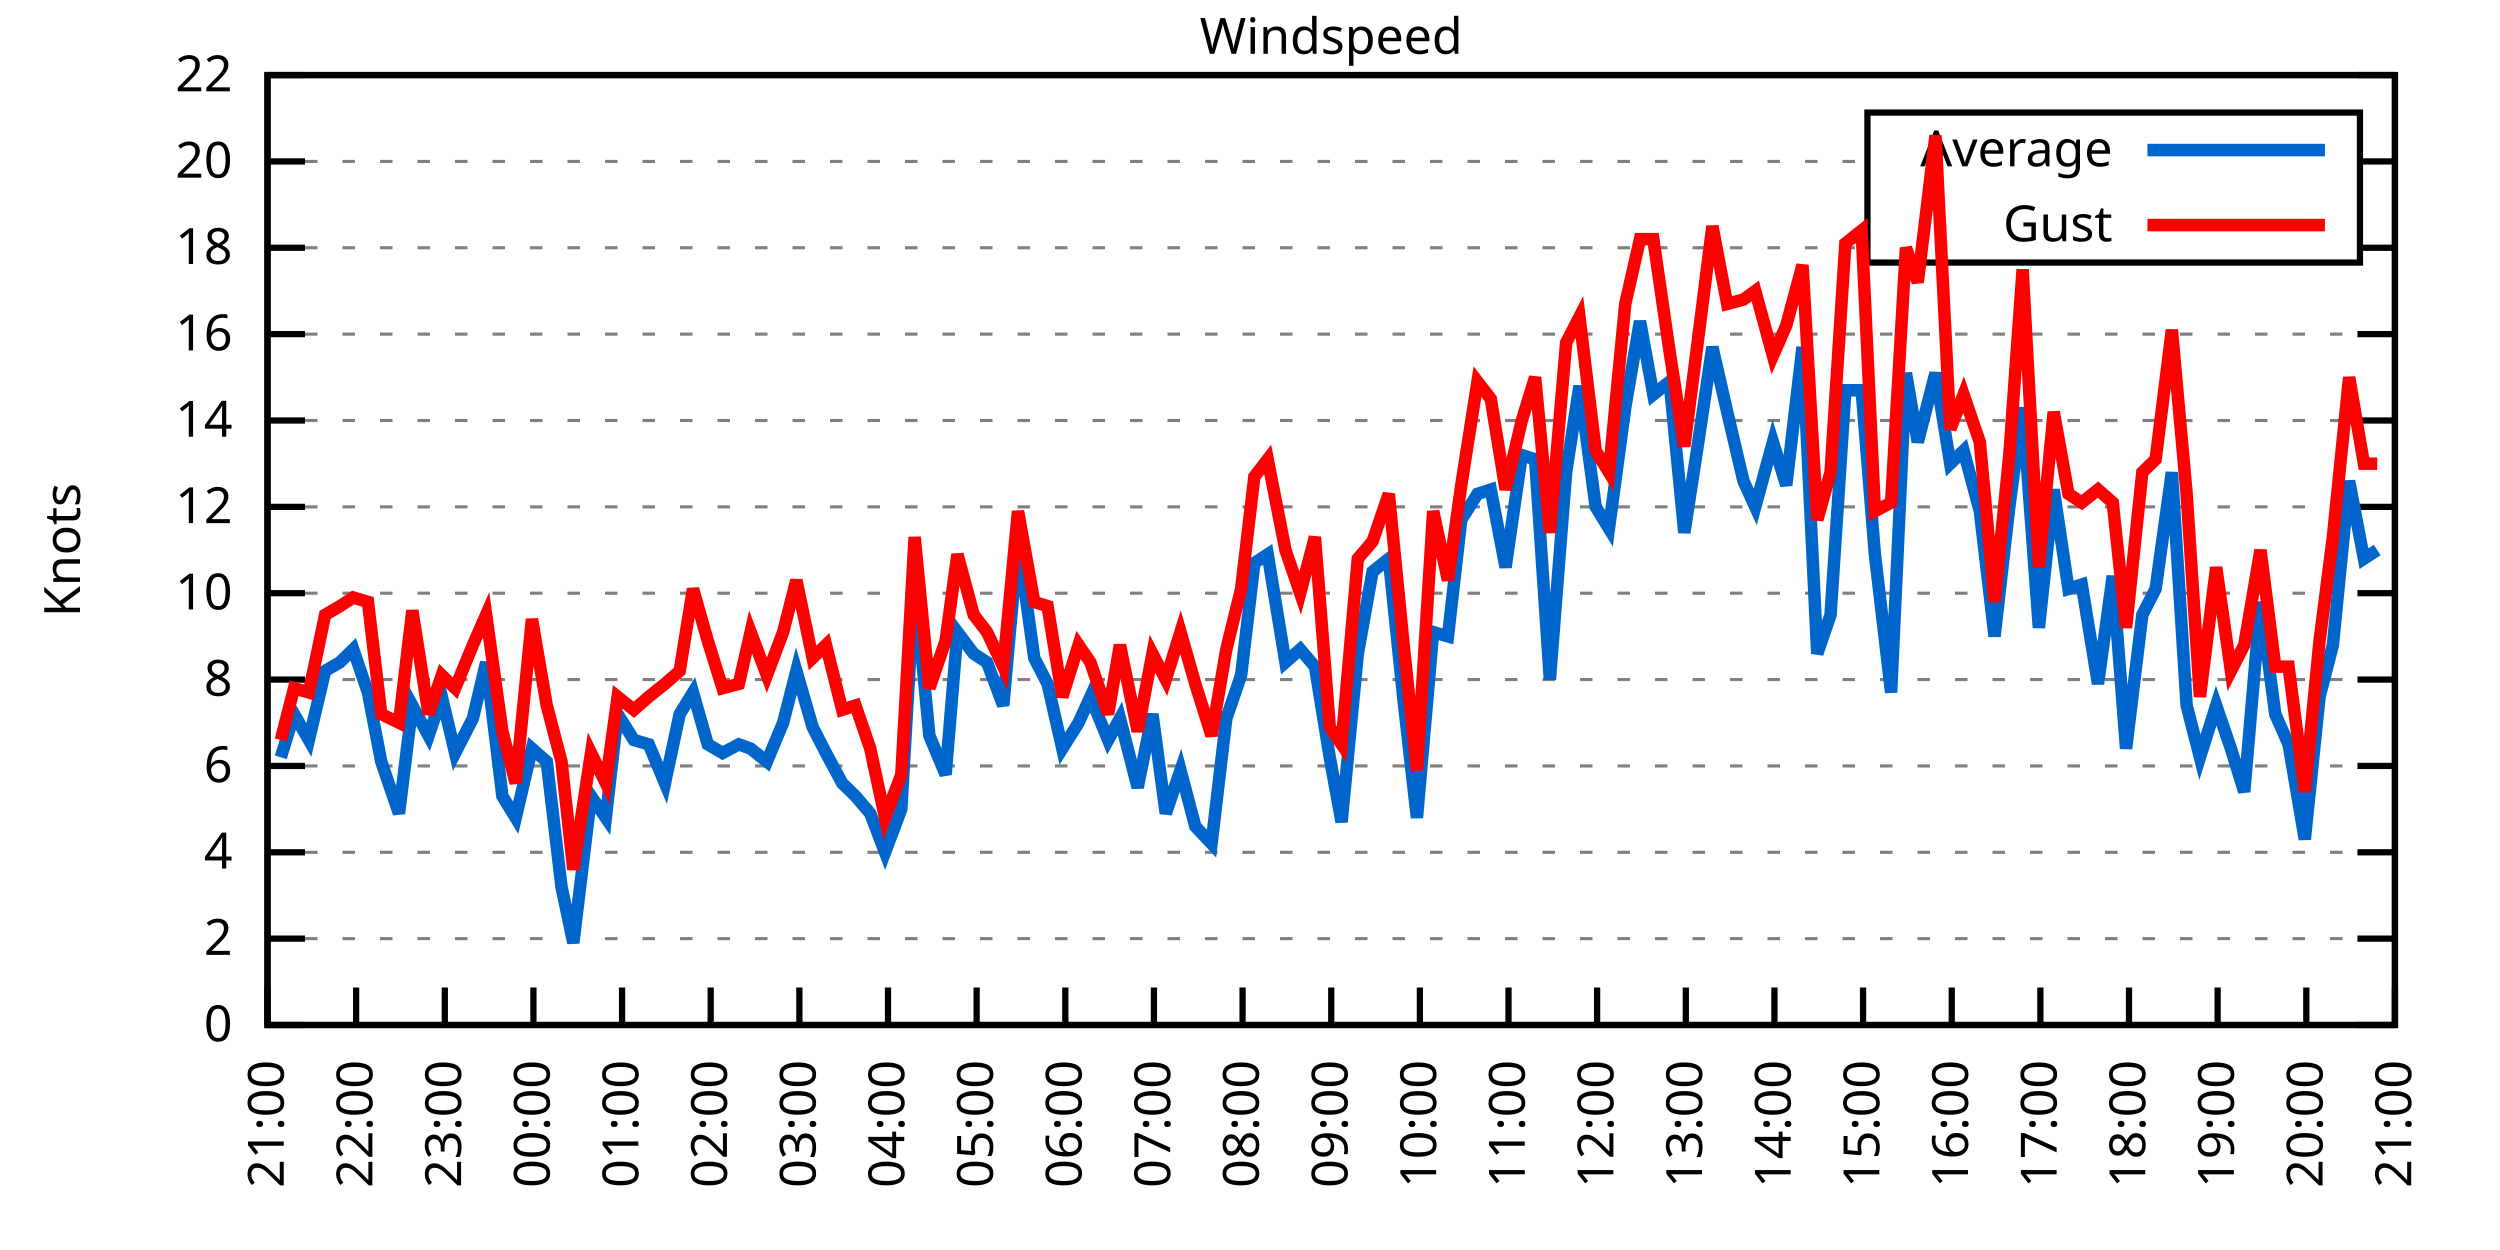
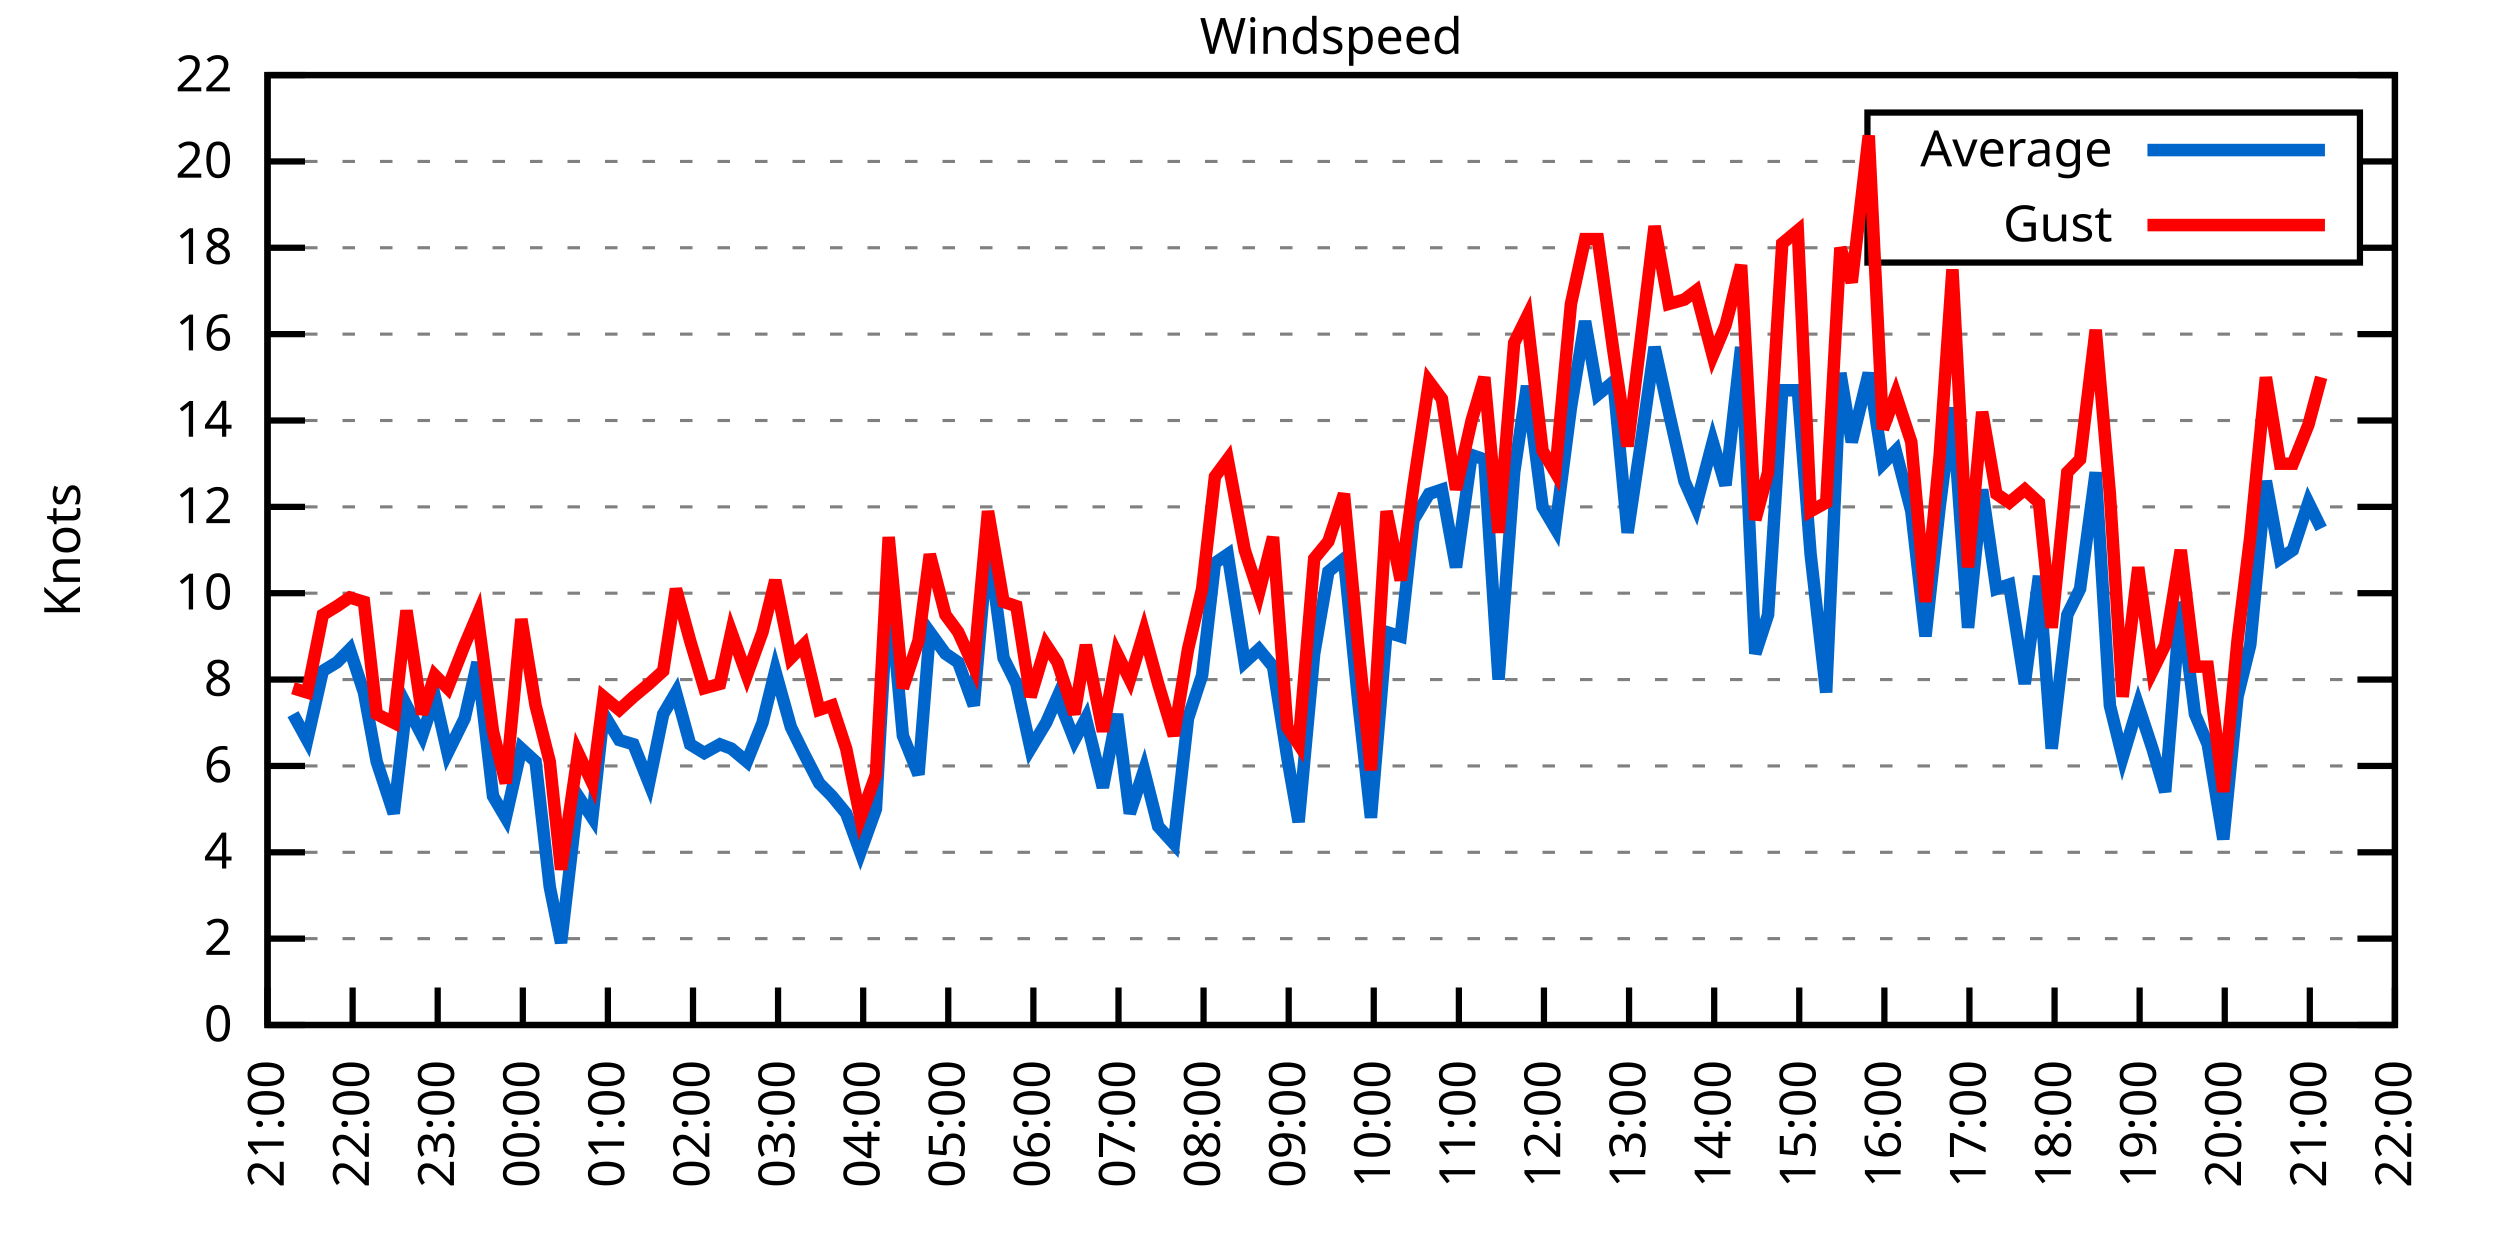
<svg xmlns="http://www.w3.org/2000/svg" xmlns:xlink="http://www.w3.org/1999/xlink" width="400" height="200" viewBox="0 0 400 200">
  <g id="gnuplot_canvas">
    <rect x="0" y="0" width="400" height="200" fill="none" />
    <defs>
      <circle id="gpDot" r="0.5" stroke-width="0.5" stroke="currentColor" />
      <path id="gpPt0" stroke-width="0.333" stroke="currentColor" d="M-1,0 h2 M0,-1 v2" />
      <path id="gpPt1" stroke-width="0.333" stroke="currentColor" d="M-1,-1 L1,1 M1,-1 L-1,1" />
      <path id="gpPt2" stroke-width="0.333" stroke="currentColor" d="M-1,0 L1,0 M0,-1 L0,1 M-1,-1 L1,1 M-1,1 L1,-1" />
      <rect id="gpPt3" stroke-width="0.333" stroke="currentColor" x="-1" y="-1" width="2" height="2" />
      <rect id="gpPt4" stroke-width="0.333" stroke="currentColor" fill="currentColor" x="-1" y="-1" width="2" height="2" />
      <circle id="gpPt5" stroke-width="0.333" stroke="currentColor" cx="0" cy="0" r="1" />
      <use xlink:href="#gpPt5" id="gpPt6" fill="currentColor" stroke="none" />
      <path id="gpPt7" stroke-width="0.333" stroke="currentColor" d="M0,-1.33 L-1.33,0.67 L1.33,0.67 z" />
      <use xlink:href="#gpPt7" id="gpPt8" fill="currentColor" stroke="none" />
      <use xlink:href="#gpPt7" id="gpPt9" stroke="currentColor" transform="rotate(180)" />
      <use xlink:href="#gpPt9" id="gpPt10" fill="currentColor" stroke="none" />
      <use xlink:href="#gpPt3" id="gpPt11" stroke="currentColor" transform="rotate(45)" />
      <use xlink:href="#gpPt11" id="gpPt12" fill="currentColor" stroke="none" />
      <path id="gpPt13" stroke-width="0.333" stroke="currentColor" d="M0,1.330 L1.265,0.411 L0.782,-1.067 L-0.782,-1.076 L-1.265,0.411 z" />
      <use xlink:href="#gpPt13" id="gpPt14" fill="currentColor" stroke="none" />
      <filter id="textbox" filterUnits="objectBoundingBox" x="0" y="0" height="1" width="1">
        <feFlood flood-color="white" flood-opacity="1" result="bgnd" />
        <feComposite in="SourceGraphic" in2="bgnd" operator="atop" />
      </filter>
      <filter id="greybox" filterUnits="objectBoundingBox" x="0" y="0" height="1" width="1">
        <feFlood flood-color="lightgrey" flood-opacity="1" result="grey" />
        <feComposite in="SourceGraphic" in2="grey" operator="atop" />
      </filter>
    </defs>
    <g fill="none" color="white" stroke="currentColor" stroke-width="1.00" stroke-linecap="butt" stroke-linejoin="miter">
</g>
    <g fill="none" color="black" stroke="currentColor" stroke-width="1.00" stroke-linecap="butt" stroke-linejoin="miter">
      <g stroke="none" shape-rendering="crispEdges">
        <polygon fill="rgb(255, 255, 255)" points="42.80,164.00 383.18,164.00 383.18,12.02 42.80,12.02 " />
      </g>
    </g>
    <g fill="none" color="black" stroke="currentColor" stroke-width="1.00" stroke-linecap="butt" stroke-linejoin="miter">
</g>
    <g fill="none" color="black" stroke="black" stroke-width="0.50" stroke-linecap="butt" stroke-linejoin="miter">
</g>
    <g fill="none" color="gray" stroke="currentColor" stroke-width="0.50" stroke-linecap="butt" stroke-linejoin="miter">
      <path stroke="gray" stroke-dasharray="2,4" class="gridline" d="M42.80,164.00 L383.19,164.00  " />
    </g>
    <g fill="none" color="gray" stroke="gray" stroke-width="1.00" stroke-linecap="butt" stroke-linejoin="miter">
</g>
    <g fill="none" color="black" stroke="currentColor" stroke-width="1.00" stroke-linecap="butt" stroke-linejoin="miter">
      <path stroke="black" d="M42.80,164.00 L48.80,164.00 M383.19,164.00 L377.19,164.00  " />
      <g transform="translate(37.20,166.60)" stroke="none" fill="black" font-family="Sans" font-size="8.00" text-anchor="end">
        <text>
          <tspan font-family="Sans"> 0</tspan>
        </text>
      </g>
    </g>
    <g fill="none" color="black" stroke="currentColor" stroke-width="1.00" stroke-linecap="butt" stroke-linejoin="miter">
</g>
    <g fill="none" color="black" stroke="black" stroke-width="0.50" stroke-linecap="butt" stroke-linejoin="miter">
</g>
    <g fill="none" color="gray" stroke="currentColor" stroke-width="0.50" stroke-linecap="butt" stroke-linejoin="miter">
      <path stroke="gray" stroke-dasharray="2,4" class="gridline" d="M42.80,150.18 L383.19,150.18  " />
    </g>
    <g fill="none" color="gray" stroke="gray" stroke-width="1.00" stroke-linecap="butt" stroke-linejoin="miter">
</g>
    <g fill="none" color="black" stroke="currentColor" stroke-width="1.00" stroke-linecap="butt" stroke-linejoin="miter">
      <path stroke="black" d="M42.80,150.18 L48.80,150.18 M383.19,150.18 L377.19,150.18  " />
      <g transform="translate(37.20,152.78)" stroke="none" fill="black" font-family="Sans" font-size="8.00" text-anchor="end">
        <text>
          <tspan font-family="Sans"> 2</tspan>
        </text>
      </g>
    </g>
    <g fill="none" color="black" stroke="currentColor" stroke-width="1.00" stroke-linecap="butt" stroke-linejoin="miter">
</g>
    <g fill="none" color="black" stroke="black" stroke-width="0.50" stroke-linecap="butt" stroke-linejoin="miter">
</g>
    <g fill="none" color="gray" stroke="currentColor" stroke-width="0.50" stroke-linecap="butt" stroke-linejoin="miter">
      <path stroke="gray" stroke-dasharray="2,4" class="gridline" d="M42.80,136.37 L383.19,136.37  " />
    </g>
    <g fill="none" color="gray" stroke="gray" stroke-width="1.00" stroke-linecap="butt" stroke-linejoin="miter">
</g>
    <g fill="none" color="black" stroke="currentColor" stroke-width="1.00" stroke-linecap="butt" stroke-linejoin="miter">
      <path stroke="black" d="M42.80,136.37 L48.80,136.37 M383.19,136.37 L377.19,136.37  " />
      <g transform="translate(37.20,138.97)" stroke="none" fill="black" font-family="Sans" font-size="8.00" text-anchor="end">
        <text>
          <tspan font-family="Sans"> 4</tspan>
        </text>
      </g>
    </g>
    <g fill="none" color="black" stroke="currentColor" stroke-width="1.00" stroke-linecap="butt" stroke-linejoin="miter">
</g>
    <g fill="none" color="black" stroke="black" stroke-width="0.50" stroke-linecap="butt" stroke-linejoin="miter">
</g>
    <g fill="none" color="gray" stroke="currentColor" stroke-width="0.50" stroke-linecap="butt" stroke-linejoin="miter">
      <path stroke="gray" stroke-dasharray="2,4" class="gridline" d="M42.80,122.55 L383.19,122.55  " />
    </g>
    <g fill="none" color="gray" stroke="gray" stroke-width="1.00" stroke-linecap="butt" stroke-linejoin="miter">
</g>
    <g fill="none" color="black" stroke="currentColor" stroke-width="1.00" stroke-linecap="butt" stroke-linejoin="miter">
      <path stroke="black" d="M42.80,122.55 L48.80,122.55 M383.19,122.55 L377.19,122.55  " />
      <g transform="translate(37.20,125.15)" stroke="none" fill="black" font-family="Sans" font-size="8.00" text-anchor="end">
        <text>
          <tspan font-family="Sans"> 6</tspan>
        </text>
      </g>
    </g>
    <g fill="none" color="black" stroke="currentColor" stroke-width="1.00" stroke-linecap="butt" stroke-linejoin="miter">
</g>
    <g fill="none" color="black" stroke="black" stroke-width="0.50" stroke-linecap="butt" stroke-linejoin="miter">
</g>
    <g fill="none" color="gray" stroke="currentColor" stroke-width="0.50" stroke-linecap="butt" stroke-linejoin="miter">
      <path stroke="gray" stroke-dasharray="2,4" class="gridline" d="M42.80,108.73 L383.19,108.73  " />
    </g>
    <g fill="none" color="gray" stroke="gray" stroke-width="1.00" stroke-linecap="butt" stroke-linejoin="miter">
</g>
    <g fill="none" color="black" stroke="currentColor" stroke-width="1.00" stroke-linecap="butt" stroke-linejoin="miter">
      <path stroke="black" d="M42.80,108.73 L48.80,108.73 M383.19,108.73 L377.19,108.73  " />
      <g transform="translate(37.20,111.33)" stroke="none" fill="black" font-family="Sans" font-size="8.00" text-anchor="end">
        <text>
          <tspan font-family="Sans"> 8</tspan>
        </text>
      </g>
    </g>
    <g fill="none" color="black" stroke="currentColor" stroke-width="1.00" stroke-linecap="butt" stroke-linejoin="miter">
</g>
    <g fill="none" color="black" stroke="black" stroke-width="0.50" stroke-linecap="butt" stroke-linejoin="miter">
</g>
    <g fill="none" color="gray" stroke="currentColor" stroke-width="0.50" stroke-linecap="butt" stroke-linejoin="miter">
      <path stroke="gray" stroke-dasharray="2,4" class="gridline" d="M42.80,94.91 L383.19,94.91  " />
    </g>
    <g fill="none" color="gray" stroke="gray" stroke-width="1.00" stroke-linecap="butt" stroke-linejoin="miter">
</g>
    <g fill="none" color="black" stroke="currentColor" stroke-width="1.00" stroke-linecap="butt" stroke-linejoin="miter">
      <path stroke="black" d="M42.80,94.91 L48.80,94.91 M383.19,94.91 L377.19,94.91  " />
      <g transform="translate(37.20,97.51)" stroke="none" fill="black" font-family="Sans" font-size="8.00" text-anchor="end">
        <text>
          <tspan font-family="Sans"> 10</tspan>
        </text>
      </g>
    </g>
    <g fill="none" color="black" stroke="currentColor" stroke-width="1.00" stroke-linecap="butt" stroke-linejoin="miter">
</g>
    <g fill="none" color="black" stroke="black" stroke-width="0.50" stroke-linecap="butt" stroke-linejoin="miter">
</g>
    <g fill="none" color="gray" stroke="currentColor" stroke-width="0.50" stroke-linecap="butt" stroke-linejoin="miter">
      <path stroke="gray" stroke-dasharray="2,4" class="gridline" d="M42.80,81.10 L383.19,81.10  " />
    </g>
    <g fill="none" color="gray" stroke="gray" stroke-width="1.00" stroke-linecap="butt" stroke-linejoin="miter">
</g>
    <g fill="none" color="black" stroke="currentColor" stroke-width="1.00" stroke-linecap="butt" stroke-linejoin="miter">
      <path stroke="black" d="M42.80,81.10 L48.80,81.10 M383.19,81.10 L377.19,81.10  " />
      <g transform="translate(37.20,83.70)" stroke="none" fill="black" font-family="Sans" font-size="8.00" text-anchor="end">
        <text>
          <tspan font-family="Sans"> 12</tspan>
        </text>
      </g>
    </g>
    <g fill="none" color="black" stroke="currentColor" stroke-width="1.00" stroke-linecap="butt" stroke-linejoin="miter">
</g>
    <g fill="none" color="black" stroke="black" stroke-width="0.50" stroke-linecap="butt" stroke-linejoin="miter">
</g>
    <g fill="none" color="gray" stroke="currentColor" stroke-width="0.50" stroke-linecap="butt" stroke-linejoin="miter">
      <path stroke="gray" stroke-dasharray="2,4" class="gridline" d="M42.80,67.28 L383.19,67.28  " />
    </g>
    <g fill="none" color="gray" stroke="gray" stroke-width="1.00" stroke-linecap="butt" stroke-linejoin="miter">
</g>
    <g fill="none" color="black" stroke="currentColor" stroke-width="1.00" stroke-linecap="butt" stroke-linejoin="miter">
      <path stroke="black" d="M42.80,67.28 L48.80,67.28 M383.19,67.28 L377.19,67.28  " />
      <g transform="translate(37.20,69.88)" stroke="none" fill="black" font-family="Sans" font-size="8.00" text-anchor="end">
        <text>
          <tspan font-family="Sans"> 14</tspan>
        </text>
      </g>
    </g>
    <g fill="none" color="black" stroke="currentColor" stroke-width="1.00" stroke-linecap="butt" stroke-linejoin="miter">
</g>
    <g fill="none" color="black" stroke="black" stroke-width="0.50" stroke-linecap="butt" stroke-linejoin="miter">
</g>
    <g fill="none" color="gray" stroke="currentColor" stroke-width="0.50" stroke-linecap="butt" stroke-linejoin="miter">
      <path stroke="gray" stroke-dasharray="2,4" class="gridline" d="M42.80,53.46 L383.19,53.46  " />
    </g>
    <g fill="none" color="gray" stroke="gray" stroke-width="1.00" stroke-linecap="butt" stroke-linejoin="miter">
</g>
    <g fill="none" color="black" stroke="currentColor" stroke-width="1.00" stroke-linecap="butt" stroke-linejoin="miter">
      <path stroke="black" d="M42.80,53.46 L48.80,53.46 M383.19,53.46 L377.19,53.46  " />
      <g transform="translate(37.20,56.06)" stroke="none" fill="black" font-family="Sans" font-size="8.00" text-anchor="end">
        <text>
          <tspan font-family="Sans"> 16</tspan>
        </text>
      </g>
    </g>
    <g fill="none" color="black" stroke="currentColor" stroke-width="1.00" stroke-linecap="butt" stroke-linejoin="miter">
</g>
    <g fill="none" color="black" stroke="black" stroke-width="0.50" stroke-linecap="butt" stroke-linejoin="miter">
</g>
    <g fill="none" color="gray" stroke="currentColor" stroke-width="0.50" stroke-linecap="butt" stroke-linejoin="miter">
      <path stroke="gray" stroke-dasharray="2,4" class="gridline" d="M42.80,39.64 L298.79,39.64 M377.59,39.64 L383.19,39.64  " />
    </g>
    <g fill="none" color="gray" stroke="gray" stroke-width="1.00" stroke-linecap="butt" stroke-linejoin="miter">
</g>
    <g fill="none" color="black" stroke="currentColor" stroke-width="1.00" stroke-linecap="butt" stroke-linejoin="miter">
      <path stroke="black" d="M42.80,39.64 L48.80,39.64 M383.19,39.64 L377.19,39.64  " />
      <g transform="translate(37.20,42.24)" stroke="none" fill="black" font-family="Sans" font-size="8.00" text-anchor="end">
        <text>
          <tspan font-family="Sans"> 18</tspan>
        </text>
      </g>
    </g>
    <g fill="none" color="black" stroke="currentColor" stroke-width="1.00" stroke-linecap="butt" stroke-linejoin="miter">
</g>
    <g fill="none" color="black" stroke="black" stroke-width="0.50" stroke-linecap="butt" stroke-linejoin="miter">
</g>
    <g fill="none" color="gray" stroke="currentColor" stroke-width="0.50" stroke-linecap="butt" stroke-linejoin="miter">
      <path stroke="gray" stroke-dasharray="2,4" class="gridline" d="M42.80,25.83 L298.79,25.83 M377.59,25.83 L383.19,25.83  " />
    </g>
    <g fill="none" color="gray" stroke="gray" stroke-width="1.00" stroke-linecap="butt" stroke-linejoin="miter">
</g>
    <g fill="none" color="black" stroke="currentColor" stroke-width="1.00" stroke-linecap="butt" stroke-linejoin="miter">
      <path stroke="black" d="M42.80,25.83 L48.80,25.83 M383.19,25.83 L377.19,25.83  " />
      <g transform="translate(37.20,28.43)" stroke="none" fill="black" font-family="Sans" font-size="8.00" text-anchor="end">
        <text>
          <tspan font-family="Sans"> 20</tspan>
        </text>
      </g>
    </g>
    <g fill="none" color="black" stroke="currentColor" stroke-width="1.00" stroke-linecap="butt" stroke-linejoin="miter">
</g>
    <g fill="none" color="black" stroke="black" stroke-width="0.50" stroke-linecap="butt" stroke-linejoin="miter">
</g>
    <g fill="none" color="gray" stroke="currentColor" stroke-width="0.50" stroke-linecap="butt" stroke-linejoin="miter">
      <path stroke="gray" stroke-dasharray="2,4" class="gridline" d="M42.80,12.01 L383.19,12.01  " />
    </g>
    <g fill="none" color="gray" stroke="gray" stroke-width="1.00" stroke-linecap="butt" stroke-linejoin="miter">
</g>
    <g fill="none" color="black" stroke="currentColor" stroke-width="1.00" stroke-linecap="butt" stroke-linejoin="miter">
      <path stroke="black" d="M42.80,12.01 L48.80,12.01 M383.19,12.01 L377.19,12.01  " />
      <g transform="translate(37.20,14.61)" stroke="none" fill="black" font-family="Sans" font-size="8.00" text-anchor="end">
        <text>
          <tspan font-family="Sans"> 22</tspan>
        </text>
      </g>
    </g>
    <g fill="none" color="black" stroke="currentColor" stroke-width="1.00" stroke-linecap="butt" stroke-linejoin="miter">
      <path stroke="black" d="M42.80,164.00 L42.80,158.00  " />
      <g transform="translate(45.40,169.60) rotate(270.00)" stroke="none" fill="black" font-family="Sans" font-size="8.00" text-anchor="end">
        <text>
          <tspan font-family="Sans">21:00</tspan>
        </text>
      </g>
    </g>
    <g fill="none" color="black" stroke="currentColor" stroke-width="1.00" stroke-linecap="butt" stroke-linejoin="miter">
-       <path stroke="black" d="M56.98,164.00 L56.98,158.00  " />
-       <g transform="translate(59.58,169.60) rotate(270.00)" stroke="none" fill="black" font-family="Sans" font-size="8.00" text-anchor="end">
+       <path stroke="black" d="M56.42,164.00 L56.42,158.00  " />
+       <g transform="translate(59.02,169.60) rotate(270.00)" stroke="none" fill="black" font-family="Sans" font-size="8.00" text-anchor="end">
        <text>
          <tspan font-family="Sans">22:00</tspan>
        </text>
      </g>
    </g>
    <g fill="none" color="black" stroke="currentColor" stroke-width="1.00" stroke-linecap="butt" stroke-linejoin="miter">
-       <path stroke="black" d="M71.17,164.00 L71.17,158.00  " />
-       <g transform="translate(73.77,169.60) rotate(270.00)" stroke="none" fill="black" font-family="Sans" font-size="8.00" text-anchor="end">
+       <path stroke="black" d="M70.03,164.00 L70.03,158.00  " />
+       <g transform="translate(72.63,169.60) rotate(270.00)" stroke="none" fill="black" font-family="Sans" font-size="8.00" text-anchor="end">
        <text>
          <tspan font-family="Sans">23:00</tspan>
        </text>
      </g>
    </g>
    <g fill="none" color="black" stroke="currentColor" stroke-width="1.00" stroke-linecap="butt" stroke-linejoin="miter">
-       <path stroke="black" d="M85.35,164.00 L85.35,158.00  " />
-       <g transform="translate(87.95,169.60) rotate(270.00)" stroke="none" fill="black" font-family="Sans" font-size="8.00" text-anchor="end">
+       <path stroke="black" d="M83.65,164.00 L83.65,158.00  " />
+       <g transform="translate(86.25,169.60) rotate(270.00)" stroke="none" fill="black" font-family="Sans" font-size="8.00" text-anchor="end">
        <text>
          <tspan font-family="Sans">00:00</tspan>
        </text>
      </g>
    </g>
    <g fill="none" color="black" stroke="currentColor" stroke-width="1.00" stroke-linecap="butt" stroke-linejoin="miter">
-       <path stroke="black" d="M99.53,164.00 L99.53,158.00  " />
-       <g transform="translate(102.13,169.60) rotate(270.00)" stroke="none" fill="black" font-family="Sans" font-size="8.00" text-anchor="end">
+       <path stroke="black" d="M97.26,164.00 L97.26,158.00  " />
+       <g transform="translate(99.86,169.60) rotate(270.00)" stroke="none" fill="black" font-family="Sans" font-size="8.00" text-anchor="end">
        <text>
          <tspan font-family="Sans">01:00</tspan>
        </text>
      </g>
    </g>
    <g fill="none" color="black" stroke="currentColor" stroke-width="1.00" stroke-linecap="butt" stroke-linejoin="miter">
-       <path stroke="black" d="M113.71,164.00 L113.71,158.00  " />
-       <g transform="translate(116.31,169.60) rotate(270.00)" stroke="none" fill="black" font-family="Sans" font-size="8.00" text-anchor="end">
+       <path stroke="black" d="M110.88,164.00 L110.88,158.00  " />
+       <g transform="translate(113.48,169.60) rotate(270.00)" stroke="none" fill="black" font-family="Sans" font-size="8.00" text-anchor="end">
        <text>
          <tspan font-family="Sans">02:00</tspan>
        </text>
      </g>
    </g>
    <g fill="none" color="black" stroke="currentColor" stroke-width="1.00" stroke-linecap="butt" stroke-linejoin="miter">
-       <path stroke="black" d="M127.90,164.00 L127.90,158.00  " />
-       <g transform="translate(130.50,169.60) rotate(270.00)" stroke="none" fill="black" font-family="Sans" font-size="8.00" text-anchor="end">
+       <path stroke="black" d="M124.49,164.00 L124.49,158.00  " />
+       <g transform="translate(127.09,169.60) rotate(270.00)" stroke="none" fill="black" font-family="Sans" font-size="8.00" text-anchor="end">
        <text>
          <tspan font-family="Sans">03:00</tspan>
        </text>
      </g>
    </g>
    <g fill="none" color="black" stroke="currentColor" stroke-width="1.00" stroke-linecap="butt" stroke-linejoin="miter">
-       <path stroke="black" d="M142.08,164.00 L142.08,158.00  " />
-       <g transform="translate(144.68,169.60) rotate(270.00)" stroke="none" fill="black" font-family="Sans" font-size="8.00" text-anchor="end">
+       <path stroke="black" d="M138.11,164.00 L138.11,158.00  " />
+       <g transform="translate(140.71,169.60) rotate(270.00)" stroke="none" fill="black" font-family="Sans" font-size="8.00" text-anchor="end">
        <text>
          <tspan font-family="Sans">04:00</tspan>
        </text>
      </g>
    </g>
    <g fill="none" color="black" stroke="currentColor" stroke-width="1.00" stroke-linecap="butt" stroke-linejoin="miter">
-       <path stroke="black" d="M156.26,164.00 L156.26,158.00  " />
-       <g transform="translate(158.86,169.60) rotate(270.00)" stroke="none" fill="black" font-family="Sans" font-size="8.00" text-anchor="end">
+       <path stroke="black" d="M151.72,164.00 L151.72,158.00  " />
+       <g transform="translate(154.32,169.60) rotate(270.00)" stroke="none" fill="black" font-family="Sans" font-size="8.00" text-anchor="end">
        <text>
          <tspan font-family="Sans">05:00</tspan>
        </text>
      </g>
    </g>
    <g fill="none" color="black" stroke="currentColor" stroke-width="1.00" stroke-linecap="butt" stroke-linejoin="miter">
-       <path stroke="black" d="M170.45,164.00 L170.45,158.00  " />
-       <g transform="translate(173.05,169.60) rotate(270.00)" stroke="none" fill="black" font-family="Sans" font-size="8.00" text-anchor="end">
+       <path stroke="black" d="M165.34,164.00 L165.34,158.00  " />
+       <g transform="translate(167.94,169.60) rotate(270.00)" stroke="none" fill="black" font-family="Sans" font-size="8.00" text-anchor="end">
        <text>
          <tspan font-family="Sans">06:00</tspan>
        </text>
      </g>
    </g>
    <g fill="none" color="black" stroke="currentColor" stroke-width="1.00" stroke-linecap="butt" stroke-linejoin="miter">
-       <path stroke="black" d="M184.63,164.00 L184.63,158.00  " />
-       <g transform="translate(187.23,169.60) rotate(270.00)" stroke="none" fill="black" font-family="Sans" font-size="8.00" text-anchor="end">
+       <path stroke="black" d="M178.96,164.00 L178.96,158.00  " />
+       <g transform="translate(181.56,169.60) rotate(270.00)" stroke="none" fill="black" font-family="Sans" font-size="8.00" text-anchor="end">
        <text>
          <tspan font-family="Sans">07:00</tspan>
        </text>
      </g>
    </g>
    <g fill="none" color="black" stroke="currentColor" stroke-width="1.00" stroke-linecap="butt" stroke-linejoin="miter">
-       <path stroke="black" d="M198.81,164.00 L198.81,158.00  " />
-       <g transform="translate(201.41,169.60) rotate(270.00)" stroke="none" fill="black" font-family="Sans" font-size="8.00" text-anchor="end">
+       <path stroke="black" d="M192.57,164.00 L192.57,158.00  " />
+       <g transform="translate(195.17,169.60) rotate(270.00)" stroke="none" fill="black" font-family="Sans" font-size="8.00" text-anchor="end">
        <text>
          <tspan font-family="Sans">08:00</tspan>
        </text>
      </g>
    </g>
    <g fill="none" color="black" stroke="currentColor" stroke-width="1.00" stroke-linecap="butt" stroke-linejoin="miter">
-       <path stroke="black" d="M213.00,164.00 L213.00,158.00  " />
-       <g transform="translate(215.60,169.60) rotate(270.00)" stroke="none" fill="black" font-family="Sans" font-size="8.00" text-anchor="end">
+       <path stroke="black" d="M206.19,164.00 L206.19,158.00  " />
+       <g transform="translate(208.79,169.60) rotate(270.00)" stroke="none" fill="black" font-family="Sans" font-size="8.00" text-anchor="end">
        <text>
          <tspan font-family="Sans">09:00</tspan>
        </text>
      </g>
    </g>
    <g fill="none" color="black" stroke="currentColor" stroke-width="1.00" stroke-linecap="butt" stroke-linejoin="miter">
-       <path stroke="black" d="M227.18,164.00 L227.18,158.00  " />
-       <g transform="translate(229.78,169.60) rotate(270.00)" stroke="none" fill="black" font-family="Sans" font-size="8.00" text-anchor="end">
+       <path stroke="black" d="M219.80,164.00 L219.80,158.00  " />
+       <g transform="translate(222.40,169.60) rotate(270.00)" stroke="none" fill="black" font-family="Sans" font-size="8.00" text-anchor="end">
        <text>
          <tspan font-family="Sans">10:00</tspan>
        </text>
      </g>
    </g>
    <g fill="none" color="black" stroke="currentColor" stroke-width="1.00" stroke-linecap="butt" stroke-linejoin="miter">
-       <path stroke="black" d="M241.36,164.00 L241.36,158.00  " />
-       <g transform="translate(243.96,169.60) rotate(270.00)" stroke="none" fill="black" font-family="Sans" font-size="8.00" text-anchor="end">
+       <path stroke="black" d="M233.42,164.00 L233.42,158.00  " />
+       <g transform="translate(236.02,169.60) rotate(270.00)" stroke="none" fill="black" font-family="Sans" font-size="8.00" text-anchor="end">
        <text>
          <tspan font-family="Sans">11:00</tspan>
        </text>
      </g>
    </g>
    <g fill="none" color="black" stroke="currentColor" stroke-width="1.00" stroke-linecap="butt" stroke-linejoin="miter">
-       <path stroke="black" d="M255.54,164.00 L255.54,158.00  " />
-       <g transform="translate(258.14,169.60) rotate(270.00)" stroke="none" fill="black" font-family="Sans" font-size="8.00" text-anchor="end">
+       <path stroke="black" d="M247.03,164.00 L247.03,158.00  " />
+       <g transform="translate(249.63,169.60) rotate(270.00)" stroke="none" fill="black" font-family="Sans" font-size="8.00" text-anchor="end">
        <text>
          <tspan font-family="Sans">12:00</tspan>
        </text>
      </g>
    </g>
    <g fill="none" color="black" stroke="currentColor" stroke-width="1.00" stroke-linecap="butt" stroke-linejoin="miter">
-       <path stroke="black" d="M269.73,164.00 L269.73,158.00  " />
-       <g transform="translate(272.33,169.60) rotate(270.00)" stroke="none" fill="black" font-family="Sans" font-size="8.00" text-anchor="end">
+       <path stroke="black" d="M260.65,164.00 L260.65,158.00  " />
+       <g transform="translate(263.25,169.60) rotate(270.00)" stroke="none" fill="black" font-family="Sans" font-size="8.00" text-anchor="end">
        <text>
          <tspan font-family="Sans">13:00</tspan>
        </text>
      </g>
    </g>
    <g fill="none" color="black" stroke="currentColor" stroke-width="1.00" stroke-linecap="butt" stroke-linejoin="miter">
-       <path stroke="black" d="M283.91,164.00 L283.91,158.00  " />
-       <g transform="translate(286.51,169.60) rotate(270.00)" stroke="none" fill="black" font-family="Sans" font-size="8.00" text-anchor="end">
+       <path stroke="black" d="M274.27,164.00 L274.27,158.00  " />
+       <g transform="translate(276.87,169.60) rotate(270.00)" stroke="none" fill="black" font-family="Sans" font-size="8.00" text-anchor="end">
        <text>
          <tspan font-family="Sans">14:00</tspan>
        </text>
      </g>
    </g>
    <g fill="none" color="black" stroke="currentColor" stroke-width="1.00" stroke-linecap="butt" stroke-linejoin="miter">
-       <path stroke="black" d="M298.09,164.00 L298.09,158.00  " />
-       <g transform="translate(300.69,169.60) rotate(270.00)" stroke="none" fill="black" font-family="Sans" font-size="8.00" text-anchor="end">
+       <path stroke="black" d="M287.88,164.00 L287.88,158.00  " />
+       <g transform="translate(290.48,169.60) rotate(270.00)" stroke="none" fill="black" font-family="Sans" font-size="8.00" text-anchor="end">
        <text>
          <tspan font-family="Sans">15:00</tspan>
        </text>
      </g>
    </g>
    <g fill="none" color="black" stroke="currentColor" stroke-width="1.00" stroke-linecap="butt" stroke-linejoin="miter">
-       <path stroke="black" d="M312.28,164.00 L312.28,158.00  " />
-       <g transform="translate(314.88,169.60) rotate(270.00)" stroke="none" fill="black" font-family="Sans" font-size="8.00" text-anchor="end">
+       <path stroke="black" d="M301.50,164.00 L301.50,158.00  " />
+       <g transform="translate(304.10,169.60) rotate(270.00)" stroke="none" fill="black" font-family="Sans" font-size="8.00" text-anchor="end">
        <text>
          <tspan font-family="Sans">16:00</tspan>
        </text>
      </g>
    </g>
    <g fill="none" color="black" stroke="currentColor" stroke-width="1.00" stroke-linecap="butt" stroke-linejoin="miter">
-       <path stroke="black" d="M326.46,164.00 L326.46,158.00  " />
-       <g transform="translate(329.06,169.60) rotate(270.00)" stroke="none" fill="black" font-family="Sans" font-size="8.00" text-anchor="end">
+       <path stroke="black" d="M315.11,164.00 L315.11,158.00  " />
+       <g transform="translate(317.71,169.60) rotate(270.00)" stroke="none" fill="black" font-family="Sans" font-size="8.00" text-anchor="end">
        <text>
          <tspan font-family="Sans">17:00</tspan>
        </text>
      </g>
    </g>
    <g fill="none" color="black" stroke="currentColor" stroke-width="1.00" stroke-linecap="butt" stroke-linejoin="miter">
-       <path stroke="black" d="M340.64,164.00 L340.64,158.00  " />
-       <g transform="translate(343.24,169.60) rotate(270.00)" stroke="none" fill="black" font-family="Sans" font-size="8.00" text-anchor="end">
+       <path stroke="black" d="M328.73,164.00 L328.73,158.00  " />
+       <g transform="translate(331.33,169.60) rotate(270.00)" stroke="none" fill="black" font-family="Sans" font-size="8.00" text-anchor="end">
        <text>
          <tspan font-family="Sans">18:00</tspan>
        </text>
      </g>
    </g>
    <g fill="none" color="black" stroke="currentColor" stroke-width="1.00" stroke-linecap="butt" stroke-linejoin="miter">
-       <path stroke="black" d="M354.82,164.00 L354.82,158.00  " />
-       <g transform="translate(357.42,169.60) rotate(270.00)" stroke="none" fill="black" font-family="Sans" font-size="8.00" text-anchor="end">
+       <path stroke="black" d="M342.34,164.00 L342.34,158.00  " />
+       <g transform="translate(344.94,169.60) rotate(270.00)" stroke="none" fill="black" font-family="Sans" font-size="8.00" text-anchor="end">
        <text>
          <tspan font-family="Sans">19:00</tspan>
        </text>
      </g>
    </g>
    <g fill="none" color="black" stroke="currentColor" stroke-width="1.00" stroke-linecap="butt" stroke-linejoin="miter">
-       <path stroke="black" d="M369.01,164.00 L369.01,158.00  " />
-       <g transform="translate(371.61,169.60) rotate(270.00)" stroke="none" fill="black" font-family="Sans" font-size="8.00" text-anchor="end">
+       <path stroke="black" d="M355.96,164.00 L355.96,158.00  " />
+       <g transform="translate(358.56,169.60) rotate(270.00)" stroke="none" fill="black" font-family="Sans" font-size="8.00" text-anchor="end">
        <text>
          <tspan font-family="Sans">20:00</tspan>
+         </text>
+       </g>
+     </g>
+     <g fill="none" color="black" stroke="currentColor" stroke-width="1.00" stroke-linecap="butt" stroke-linejoin="miter">
+       <path stroke="black" d="M369.57,164.00 L369.57,158.00  " />
+       <g transform="translate(372.17,169.60) rotate(270.00)" stroke="none" fill="black" font-family="Sans" font-size="8.00" text-anchor="end">
+         <text>
+           <tspan font-family="Sans">21:00</tspan>
        </text>
      </g>
    </g>
    <g fill="none" color="black" stroke="currentColor" stroke-width="1.00" stroke-linecap="butt" stroke-linejoin="miter">
      <path stroke="black" d="M383.19,164.00 L383.19,158.00  " />
      <g transform="translate(385.79,169.60) rotate(270.00)" stroke="none" fill="black" font-family="Sans" font-size="8.00" text-anchor="end">
        <text>
-           <tspan font-family="Sans">21:00</tspan>
+           <tspan font-family="Sans">22:00</tspan>
        </text>
      </g>
    </g>
    <g fill="none" color="black" stroke="currentColor" stroke-width="1.00" stroke-linecap="butt" stroke-linejoin="miter">
</g>
    <g fill="none" color="black" stroke="currentColor" stroke-width="1.00" stroke-linecap="butt" stroke-linejoin="miter">
      <path stroke="black" d="M42.80,12.01 L42.80,164.00 L383.19,164.00 L383.19,12.01 L42.80,12.01 Z  " />
    </g>
    <g fill="none" color="black" stroke="currentColor" stroke-width="1.00" stroke-linecap="butt" stroke-linejoin="miter">
</g>
    <g fill="none" color="black" stroke="currentColor" stroke-width="1.00" stroke-linecap="butt" stroke-linejoin="miter">
      <path stroke="black" d="M298.79,42.01 L298.79,18.01 L377.59,18.01 L377.59,42.01 L298.79,42.01 Z  " />
    </g>
    <g id="Windspeed_plot_1">
      <g fill="none" color="white" stroke="black" stroke-width="2.00" stroke-linecap="butt" stroke-linejoin="miter">
</g>
      <g fill="none" color="black" stroke="currentColor" stroke-width="2.00" stroke-linecap="butt" stroke-linejoin="miter">
        <g transform="translate(337.99,26.61)" stroke="none" fill="black" font-family="Sans" font-size="8.00" text-anchor="end">
          <text>
            <tspan font-family="Sans">Average</tspan>
          </text>
        </g>
      </g>
      <g fill="none" color="black" stroke="currentColor" stroke-width="2.00" stroke-linecap="butt" stroke-linejoin="miter">
-         <path stroke="rgb(  0, 102, 204)" d="M343.59,24.01 L371.99,24.01 M44.93,121.17 L47.05,114.26 L49.42,118.40 L52.02,107.35 L54.38,105.97 L56.51,103.89   L58.87,110.80 L61.00,121.86 L63.84,130.15 L65.97,112.88 L68.57,117.71 L70.69,111.49 L72.82,120.48 L75.66,114.95   L77.78,105.97 L80.38,127.38 L82.51,130.84 L85.11,119.78 L87.48,121.86 L89.84,141.89 L91.73,150.87 L94.57,127.38   L96.93,130.84 L98.82,114.26 L101.42,118.40 L103.79,119.09 L106.39,125.31 L108.75,114.26 L110.88,110.80 L113.24,119.09   L115.61,120.48 L118.21,119.09 L120.10,119.78 L122.70,121.86 L125.30,115.64 L127.42,107.35 L130.02,116.33 L132.15,120.48   L134.75,125.31 L136.88,127.38 L139.24,130.15 L141.61,136.37 L144.21,129.46 L146.34,92.84 L148.70,117.71 L151.30,123.93   L153.19,101.13 L155.79,104.59 L157.92,105.97 L160.52,112.88 L162.88,86.62 L165.48,105.28 L167.61,109.42 L169.97,119.78   L172.57,115.64 L174.46,111.49 L177.30,118.40 L179.19,114.95 L182.03,126.00 L184.39,114.26 L186.52,130.15 L188.88,123.24   L191.25,132.22 L193.85,134.98 L196.21,114.95 L198.58,108.04 L200.70,90.08 L202.83,88.70 L205.67,105.97 L208.03,103.89   L210.39,106.66 L212.76,121.17 L214.65,131.53 L217.25,104.59 L219.61,91.46 L222.21,89.39 L224.58,112.19 L226.71,130.84   L229.31,101.13 L231.67,101.82 L233.80,83.17 L236.40,79.02 L238.52,78.33 L240.89,90.77 L243.49,72.81 L245.62,73.50   L247.98,108.73 L250.58,75.57 L252.71,61.75 L255.31,81.10 L257.43,84.55 L260.04,65.21 L262.40,51.39 L264.53,63.13   L267.13,61.06 L269.49,85.24 L271.62,71.42 L273.98,55.53 L276.35,65.90 L278.95,76.95 L280.84,81.10 L283.67,70.73   L285.80,77.64 L288.40,55.53 L290.76,104.59 L292.89,98.37 L295.26,62.44 L297.86,62.44 L299.98,88.70 L302.58,110.80   L304.95,59.68 L306.84,70.73 L309.68,59.68 L312.04,74.19 L314.17,72.12 L316.77,81.79 L319.13,101.82 L321.49,81.10   L323.62,65.21 L326.22,100.44 L328.59,78.33 L330.95,94.22 L333.08,93.53 L335.68,109.42 L338.04,92.15 L340.17,119.78   L342.77,98.37 L344.90,94.22 L347.50,75.57 L349.86,112.88 L351.99,121.17 L354.59,112.88 L356.95,119.78 L359.08,126.69   L361.68,96.30 L364.04,114.26 L366.17,119.09 L368.77,134.29 L371.13,111.49 L373.26,103.20 L375.86,76.95 L378.23,89.39   L380.35,88.00  " />
+         <path stroke="rgb(  0, 102, 204)" d="M343.59,24.01 L371.99,24.01 M46.88,114.26 L49.15,118.40 L51.65,107.35 L53.92,105.97 L55.96,103.89 L58.23,110.80   L60.27,121.86 L63.00,130.15 L65.04,112.88 L67.54,117.71 L69.58,111.49 L71.62,120.48 L74.34,114.95 L76.39,105.97   L78.88,127.38 L80.92,130.84 L83.42,119.78 L85.69,121.86 L87.96,141.89 L89.77,150.87 L92.50,127.38 L94.77,130.84   L96.58,114.26 L99.08,118.40 L101.35,119.09 L103.84,125.31 L106.11,114.26 L108.15,110.80 L110.42,119.09 L112.69,120.48   L115.19,119.09 L117.01,119.78 L119.50,121.86 L122.00,115.64 L124.04,107.35 L126.54,116.33 L128.58,120.48 L131.07,125.31   L133.12,127.38 L135.39,130.15 L137.66,136.37 L140.15,129.46 L142.19,92.84 L144.46,117.71 L146.96,123.93 L148.77,101.13   L151.27,104.59 L153.31,105.97 L155.81,112.88 L158.08,86.62 L160.57,105.28 L162.62,109.42 L164.89,119.78 L167.38,115.64   L169.20,111.49 L171.92,118.40 L173.74,114.95 L176.46,126.00 L178.73,114.26 L180.77,130.15 L183.04,123.24 L185.31,132.22   L187.81,134.98 L190.08,114.95 L192.34,108.04 L194.39,90.08 L196.43,88.70 L199.15,105.97 L201.42,103.89 L203.69,106.66   L205.96,121.17 L207.78,131.53 L210.27,104.59 L212.54,91.46 L215.04,89.39 L217.31,112.19 L219.35,130.84 L221.85,101.13   L224.11,101.82 L226.16,83.17 L228.65,79.02 L230.70,78.33 L232.96,90.77 L235.46,72.81 L237.50,73.50 L239.77,108.73   L242.27,75.57 L244.31,61.75 L246.81,81.10 L248.85,84.55 L251.35,65.21 L253.61,51.39 L255.66,63.13 L258.15,61.06   L260.42,85.24 L262.47,71.42 L264.73,55.53 L267.00,65.90 L269.50,76.95 L271.32,81.10 L274.04,70.73 L276.08,77.64   L278.58,55.53 L280.85,104.59 L282.89,98.37 L285.16,62.44 L287.65,62.44 L289.70,88.70 L292.19,110.80 L294.46,59.68   L296.28,70.73 L299.00,59.68 L301.27,74.19 L303.31,72.12 L305.81,81.79 L308.08,101.82 L310.35,81.10 L312.39,65.21   L314.89,100.44 L317.15,78.33 L319.42,94.22 L321.47,93.53 L323.96,109.42 L326.23,92.15 L328.27,119.78 L330.77,98.37   L332.81,94.22 L335.31,75.57 L337.58,112.88 L339.62,121.17 L342.12,112.88 L344.39,119.78 L346.43,126.69 L348.92,96.30   L351.19,114.26 L353.24,119.09 L355.73,134.29 L358.00,111.49 L360.04,103.20 L362.54,76.95 L364.81,89.39 L366.85,88.00   L369.35,80.41 L371.39,84.55  " />
      </g>
    </g>
    <g id="Windspeed_plot_2">
      <g fill="none" color="black" stroke="currentColor" stroke-width="2.00" stroke-linecap="butt" stroke-linejoin="miter">
        <g transform="translate(337.99,38.61)" stroke="none" fill="black" font-family="Sans" font-size="8.00" text-anchor="end">
          <text>
            <tspan font-family="Sans">Gust</tspan>
          </text>
        </g>
      </g>
      <g fill="none" color="black" stroke="currentColor" stroke-width="2.00" stroke-linecap="butt" stroke-linejoin="miter">
-         <path stroke="rgb(255,   0,   0)" d="M343.59,36.01 L371.99,36.01 M44.93,118.40 L47.05,110.11 L49.42,110.80 L52.02,98.37 L54.38,96.99 L56.51,95.60   L58.87,96.30 L61.00,114.26 L63.84,115.64 L65.97,97.68 L68.57,114.26 L70.69,108.04 L72.82,110.11 L75.66,103.20   L77.78,98.37 L80.38,117.02 L82.51,125.31 L85.11,99.06 L87.48,112.88 L89.84,121.86 L91.73,139.13 L94.57,120.48   L96.93,125.31 L98.82,111.49 L101.42,113.57 L103.79,111.49 L106.39,109.42 L108.75,107.35 L110.88,94.22 L113.24,102.51   L115.61,110.11 L118.21,109.42 L120.10,101.13 L122.70,108.04 L125.30,101.13 L127.42,92.84 L130.02,105.28 L132.15,103.20   L134.75,113.57 L136.88,112.88 L139.24,119.78 L141.61,130.84 L144.21,123.93 L146.34,85.93 L148.70,110.11 L151.30,102.51   L153.19,88.70 L155.79,98.37 L157.92,101.13 L160.52,106.66 L162.88,81.79 L165.48,96.30 L167.61,96.99 L169.97,111.49   L172.57,103.20 L174.46,105.97 L177.30,114.26 L179.19,103.20 L182.03,117.02 L184.39,104.59 L186.52,108.73 L188.88,101.13   L191.25,109.42 L193.85,117.71 L196.21,103.89 L198.58,94.22 L200.70,76.26 L202.83,73.50 L205.67,88.00 L208.03,94.91   L210.39,85.93 L212.76,116.33 L214.65,119.09 L217.25,89.39 L219.61,86.62 L222.21,79.02 L224.58,103.20 L226.71,123.24   L229.31,81.79 L231.67,92.84 L233.80,77.64 L236.40,61.06 L238.52,63.82 L240.89,78.33 L243.49,67.28 L245.62,60.37   L247.98,85.24 L250.58,54.84 L252.71,50.70 L255.31,72.12 L257.43,75.57 L260.04,48.63 L262.40,38.26 L264.53,38.26   L267.13,56.23 L269.49,71.42 L271.62,54.84 L273.98,36.19 L276.35,48.63 L278.95,47.93 L280.84,46.55 L283.67,56.92   L285.80,52.08 L288.40,42.41 L290.76,83.17 L292.89,75.57 L295.26,38.95 L297.86,36.88 L299.98,81.79 L302.58,80.41   L304.95,39.64 L306.84,45.17 L309.68,21.68 L312.04,68.66 L314.17,63.13 L316.77,70.73 L319.13,96.30 L321.49,72.81   L323.62,43.10 L326.22,90.77 L328.59,65.90 L330.95,79.02 L333.08,80.41 L335.68,78.33 L338.04,80.41 L340.17,100.44   L342.77,75.57 L344.90,73.50 L347.50,52.77 L349.86,79.02 L351.99,111.49 L354.59,90.77 L356.95,107.35 L359.08,103.20   L361.68,88.00 L364.04,106.66 L366.17,106.66 L368.77,126.69 L371.13,102.51 L373.26,85.93 L375.86,60.37 L378.23,74.19   L380.35,74.19  " />
+         <path stroke="rgb(255,   0,   0)" d="M343.59,36.01 L371.99,36.01 M46.88,110.11 L49.15,110.80 L51.65,98.37 L53.92,96.99 L55.96,95.60 L58.23,96.30   L60.27,114.26 L63.00,115.64 L65.04,97.68 L67.54,114.26 L69.58,108.04 L71.62,110.11 L74.34,103.20 L76.39,98.37   L78.88,117.02 L80.92,125.31 L83.42,99.06 L85.69,112.88 L87.96,121.86 L89.77,139.13 L92.50,120.48 L94.77,125.31   L96.58,111.49 L99.08,113.57 L101.35,111.49 L103.84,109.42 L106.11,107.35 L108.15,94.22 L110.42,102.51 L112.69,110.11   L115.19,109.42 L117.01,101.13 L119.50,108.04 L122.00,101.13 L124.04,92.84 L126.54,105.28 L128.58,103.20 L131.07,113.57   L133.12,112.88 L135.39,119.78 L137.66,130.84 L140.15,123.93 L142.19,85.93 L144.46,110.11 L146.96,102.51 L148.77,88.70   L151.27,98.37 L153.31,101.13 L155.81,106.66 L158.08,81.79 L160.57,96.30 L162.62,96.99 L164.89,111.49 L167.38,103.20   L169.20,105.97 L171.92,114.26 L173.74,103.20 L176.46,117.02 L178.73,104.59 L180.77,108.73 L183.04,101.13 L185.31,109.42   L187.81,117.71 L190.08,103.89 L192.34,94.22 L194.39,76.26 L196.43,73.50 L199.15,88.00 L201.42,94.91 L203.69,85.93   L205.96,116.33 L207.78,119.09 L210.27,89.39 L212.54,86.62 L215.04,79.02 L217.31,103.20 L219.35,123.24 L221.85,81.79   L224.11,92.84 L226.16,77.64 L228.65,61.06 L230.70,63.82 L232.96,78.33 L235.46,67.28 L237.50,60.37 L239.77,85.24   L242.27,54.84 L244.31,50.70 L246.81,72.12 L248.85,75.57 L251.35,48.63 L253.61,38.26 L255.66,38.26 L258.15,56.23   L260.42,71.42 L262.47,54.84 L264.73,36.19 L267.00,48.63 L269.50,47.93 L271.32,46.55 L274.04,56.92 L276.08,52.08   L278.58,42.41 L280.85,83.17 L282.89,75.57 L285.16,38.95 L287.65,36.88 L289.70,81.79 L292.19,80.41 L294.46,39.64   L296.28,45.17 L299.00,21.68 L301.27,68.66 L303.31,63.13 L305.81,70.73 L308.08,96.30 L310.35,72.81 L312.39,43.10   L314.89,90.77 L317.15,65.90 L319.42,79.02 L321.47,80.41 L323.96,78.33 L326.23,80.41 L328.27,100.44 L330.77,75.57   L332.81,73.50 L335.31,52.77 L337.58,79.02 L339.62,111.49 L342.12,90.77 L344.39,107.35 L346.43,103.20 L348.92,88.00   L351.19,106.66 L353.24,106.66 L355.73,126.69 L358.00,102.51 L360.04,85.93 L362.54,60.37 L364.81,74.19 L366.85,74.19   L369.35,67.97 L371.39,60.37  " />
      </g>
    </g>
    <g fill="none" color="black" stroke="currentColor" stroke-width="2.00" stroke-linecap="butt" stroke-linejoin="miter">
</g>
    <g fill="none" color="black" stroke="black" stroke-width="1.00" stroke-linecap="butt" stroke-linejoin="miter">
</g>
    <g fill="none" color="black" stroke="currentColor" stroke-width="1.00" stroke-linecap="butt" stroke-linejoin="miter">
      <path stroke="black" d="M42.80,12.01 L42.80,164.00 L383.19,164.00 L383.19,12.01 L42.80,12.01 Z  " />
      <g transform="translate(12.80,88.01) rotate(270.00)" stroke="none" fill="black" font-family="Sans" font-size="8.00" text-anchor="middle">
        <text>
          <tspan font-family="Sans">Knots</tspan>
        </text>
      </g>
    </g>
    <g fill="none" color="black" stroke="currentColor" stroke-width="1.00" stroke-linecap="butt" stroke-linejoin="miter">
</g>
    <g fill="none" color="black" stroke="currentColor" stroke-width="1.00" stroke-linecap="butt" stroke-linejoin="miter">
      <g transform="translate(212.99,8.61)" stroke="none" fill="black" font-family="Sans" font-size="8.00" text-anchor="middle">
        <text>
          <tspan font-family="Sans">Windspeed</tspan>
        </text>
      </g>
    </g>
    <g fill="none" color="black" stroke="currentColor" stroke-width="1.00" stroke-linecap="butt" stroke-linejoin="miter">
</g>
  </g>
</svg>
